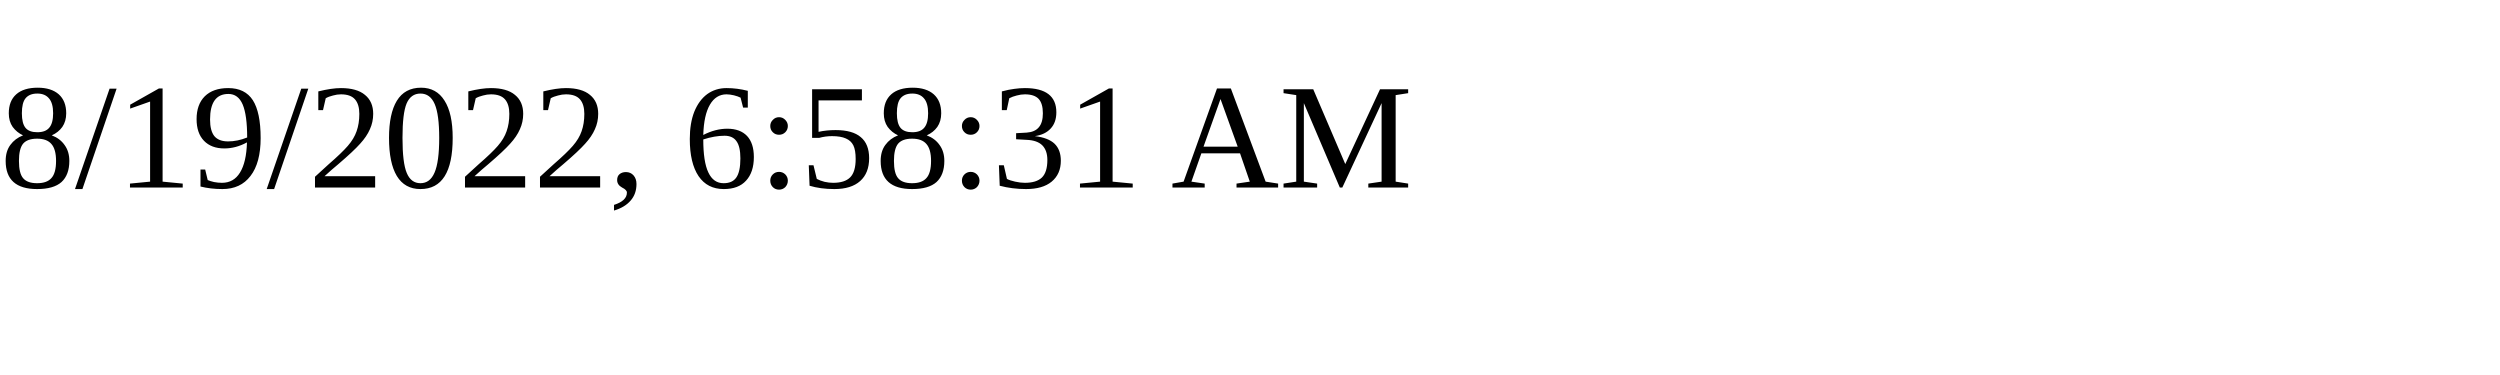
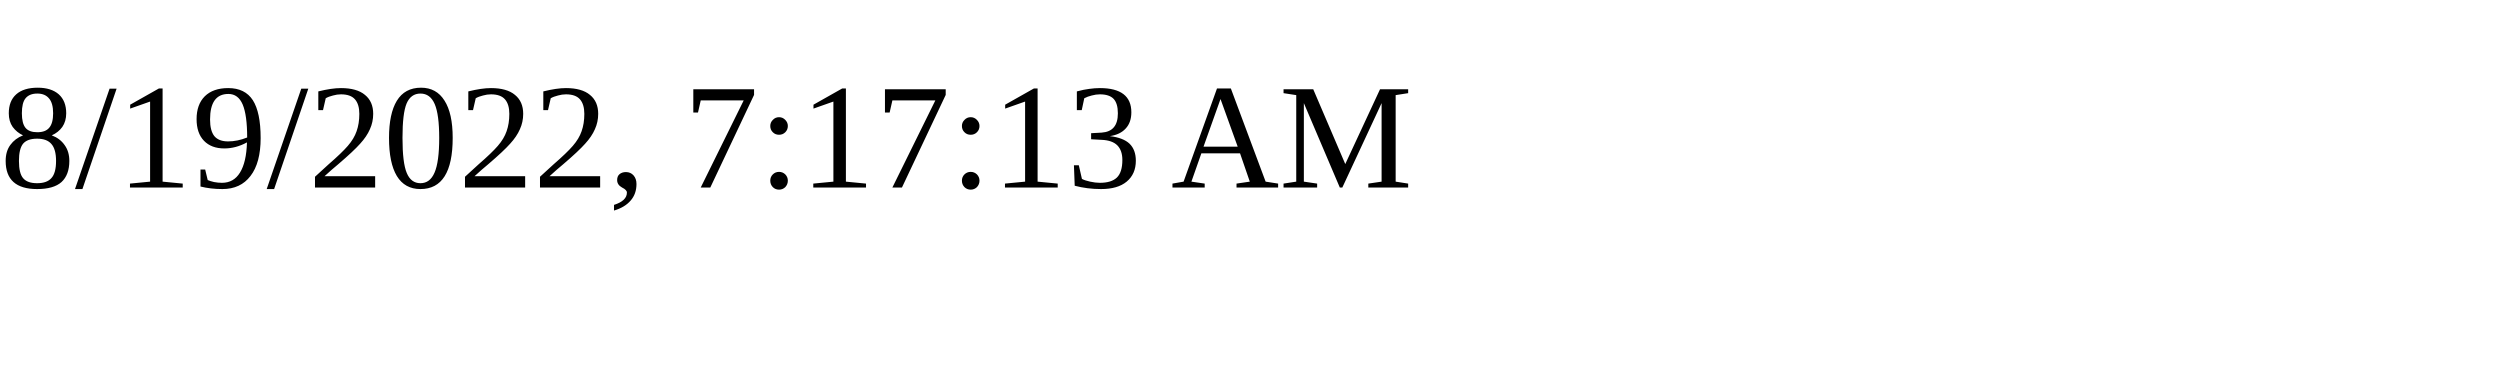
<svg xmlns="http://www.w3.org/2000/svg" height="30" width="200">
-   <text x="0" y="15">8/19/2022, 6:58:31 AM</text>
+   <text x="0" y="15">8/19/2022, 7:17:13 AM</text>
</svg>
